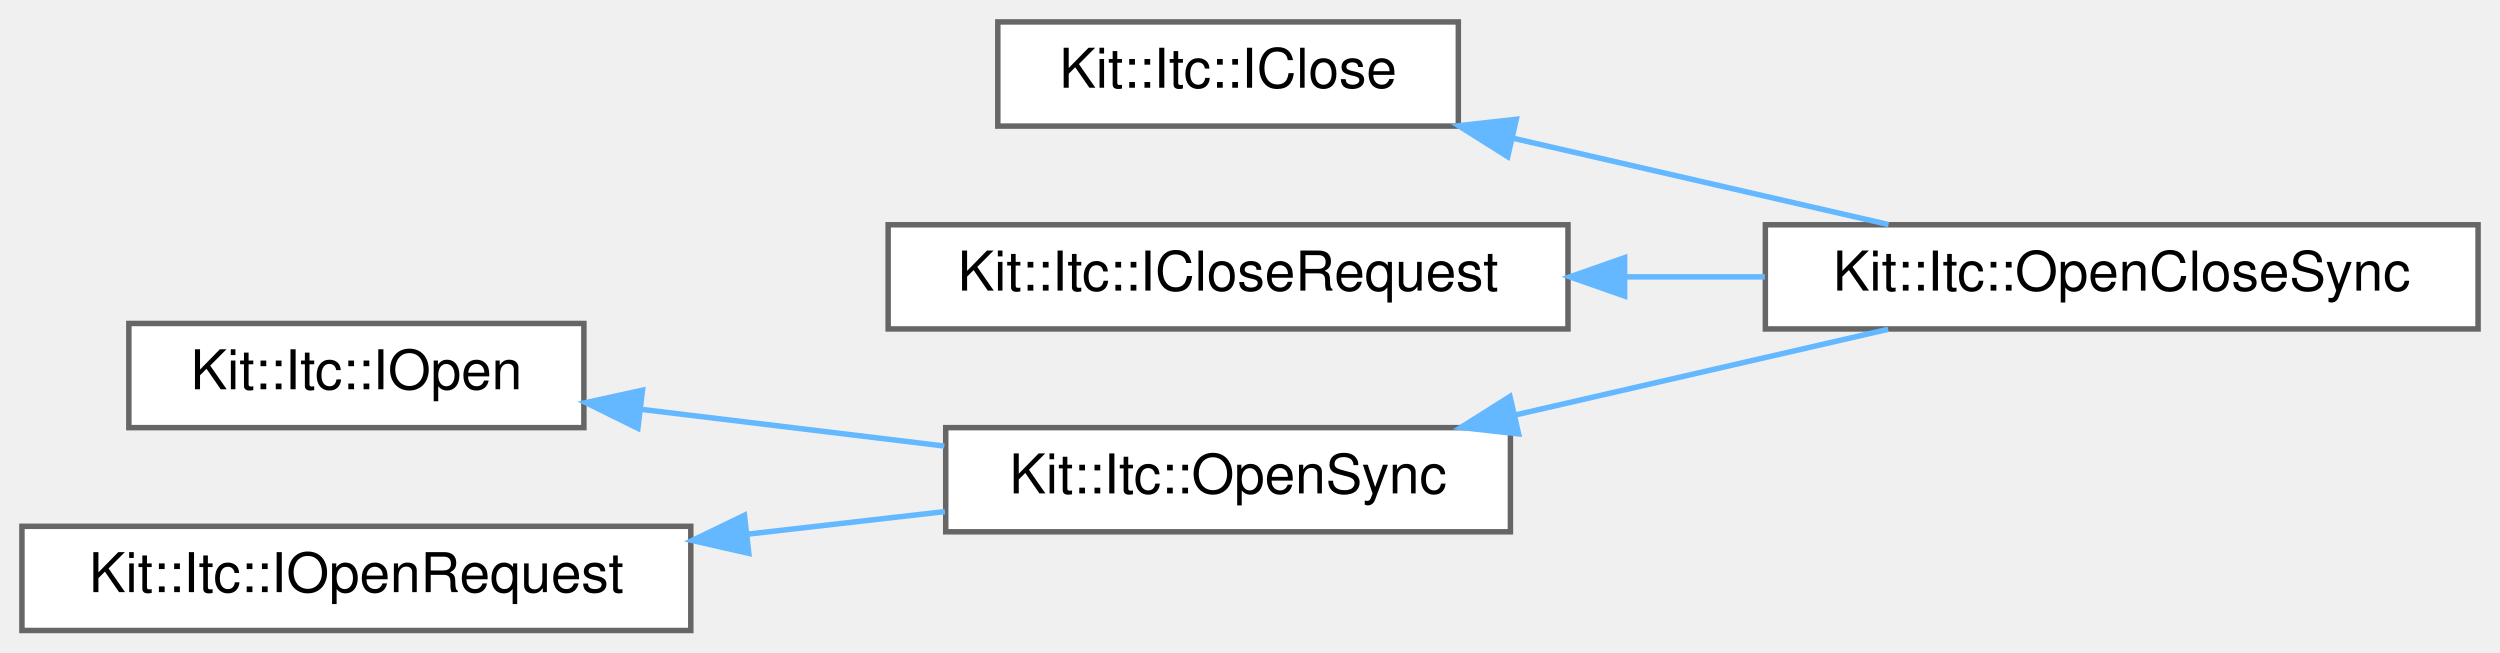
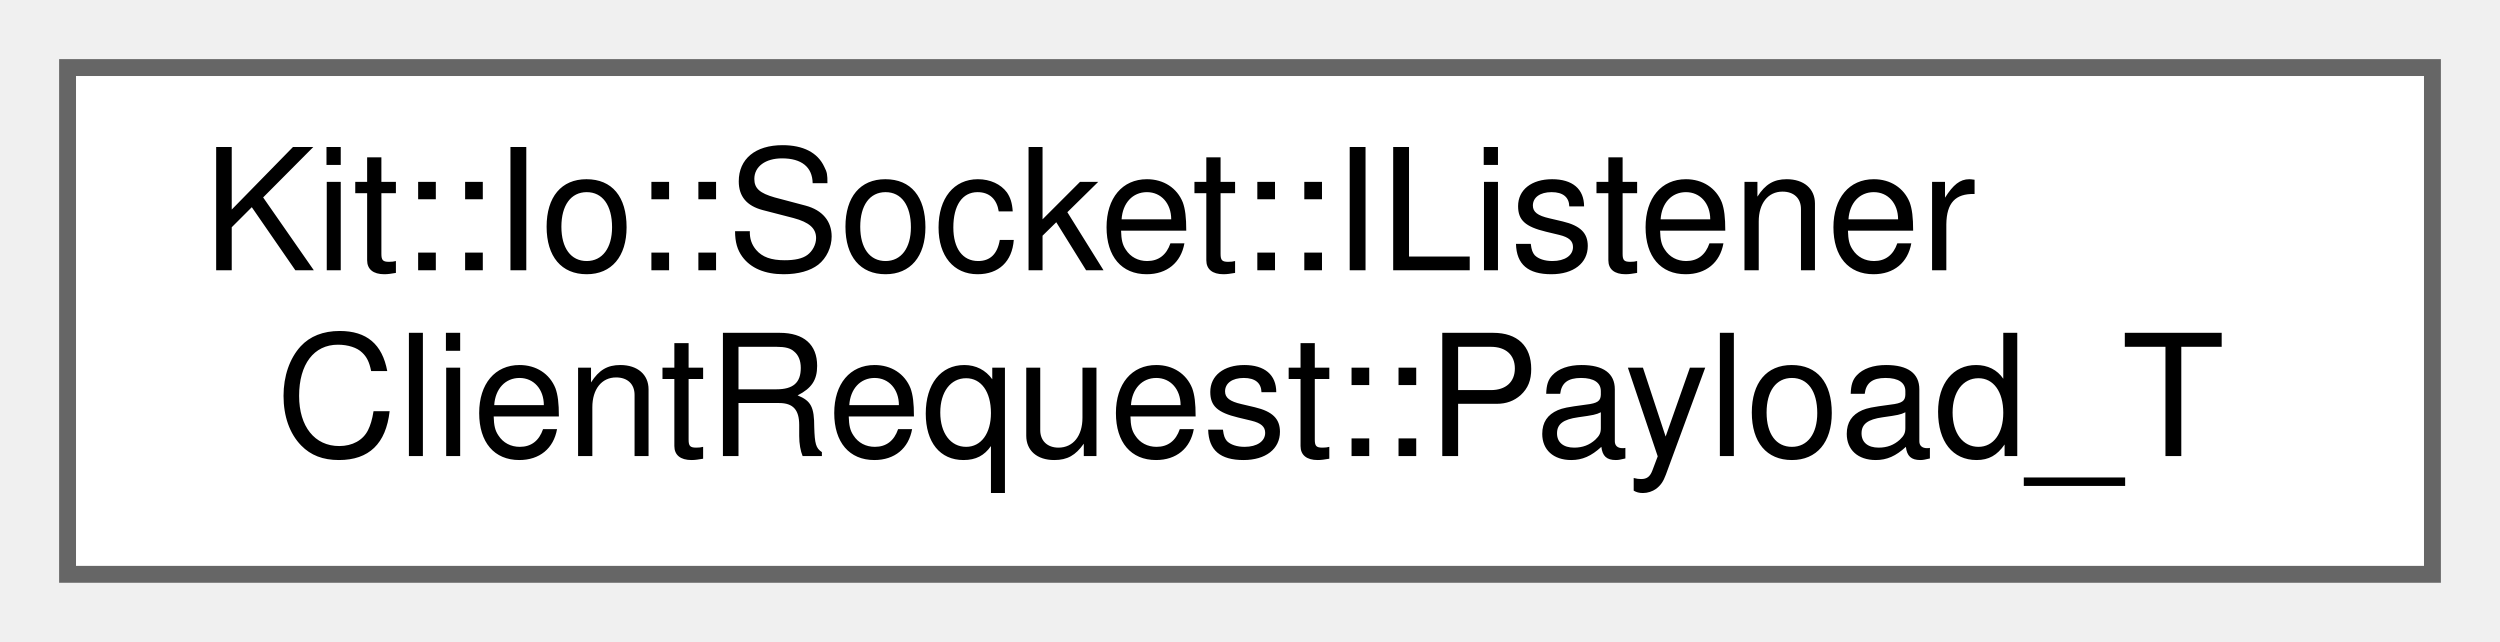
- <svg xmlns="http://www.w3.org/2000/svg" xmlns:xlink="http://www.w3.org/1999/xlink" width="456pt" height="119pt" viewBox="0.00 0.00 456.00 119.00">
-   <g id="graph0" class="graph" transform="scale(1 1) rotate(0) translate(4 115)">
+ <svg xmlns="http://www.w3.org/2000/svg" xmlns:xlink="http://www.w3.org/1999/xlink" width="148pt" height="38pt" viewBox="0.00 0.00 148.00 38.00">
+   <g id="graph0" class="graph" transform="scale(1 1) rotate(0) translate(4 34)">
    <g id="Node000000" class="node">
      <g id="a_Node000000">
-         <a xlink:href="class_kit_1_1_itc_1_1_i_close.html" target="_top" xlink:title="This abstract class defines an close interface.">
-           <polygon fill="white" stroke="#666666" points="262,-111 178,-111 178,-92 262,-92 262,-111" />
-           <text text-anchor="middle" x="220" y="-99" font-family="Helvetica,sans-Serif" font-size="10.00">Kit::Itc::IClose</text>
-         </a>
-       </g>
-     </g>
-     <g id="Node000001" class="node">
-       <g id="a_Node000001">
-         <a xlink:href="class_kit_1_1_itc_1_1_open_close_sync.html" target="_top" xlink:title="This partially concrete class extends the ITC OpenSync class and implements the synchronous ITC close...">
-           <polygon fill="white" stroke="#666666" points="448,-74 318,-74 318,-55 448,-55 448,-74" />
-           <text text-anchor="middle" x="383" y="-62" font-family="Helvetica,sans-Serif" font-size="10.00">Kit::Itc::OpenCloseSync</text>
-         </a>
-       </g>
-     </g>
-     <g id="edge43_Node000000_Node000001" class="edge">
-       <g id="a_edge43_Node000000_Node000001">
-         <a xlink:title=" ">
-           <path fill="none" stroke="#63b8ff" d="M271.92,-89.8C294.01,-84.72 319.56,-78.85 340.47,-74.04" />
-           <polygon fill="#63b8ff" stroke="#63b8ff" points="271.01,-86.42 262.04,-92.07 272.57,-93.24 271.01,-86.42" />
-         </a>
-       </g>
-     </g>
-     <g id="Node000002" class="node">
-       <g id="a_Node000002">
-         <a xlink:href="class_kit_1_1_itc_1_1_i_close_request.html" target="_top" xlink:title="This abstract class defines message types and payloads for a set of ITC services.">
-           <polygon fill="white" stroke="#666666" points="282,-74 158,-74 158,-55 282,-55 282,-74" />
-           <text text-anchor="middle" x="220" y="-62" font-family="Helvetica,sans-Serif" font-size="10.00">Kit::Itc::ICloseRequest</text>
-         </a>
-       </g>
-     </g>
-     <g id="edge44_Node000002_Node000001" class="edge">
-       <g id="a_edge44_Node000002_Node000001">
-         <a xlink:title=" ">
-           <path fill="none" stroke="#63b8ff" d="M292.54,-64.5C300.99,-64.5 309.57,-64.5 317.9,-64.5" />
-           <polygon fill="#63b8ff" stroke="#63b8ff" points="292.33,-61 282.33,-64.5 292.33,-68 292.33,-61" />
-         </a>
-       </g>
-     </g>
-     <g id="Node000004" class="node">
-       <g id="a_Node000004">
-         <a xlink:href="class_kit_1_1_itc_1_1_i_open.html" target="_top" xlink:title="This abstract class defines an open interface.">
-           <polygon fill="white" stroke="#666666" points="102.5,-56 19.5,-56 19.5,-37 102.5,-37 102.5,-56" />
-           <text text-anchor="middle" x="61" y="-44" font-family="Helvetica,sans-Serif" font-size="10.00">Kit::Itc::IOpen</text>
-         </a>
-       </g>
-     </g>
-     <g id="Node000003" class="node">
-       <g id="a_Node000003">
-         <a xlink:href="class_kit_1_1_itc_1_1_open_sync.html" target="_top" xlink:title="This partially concrete class implements the synchronous ITC open call for the OpenApi.">
-           <polygon fill="white" stroke="#666666" points="271.5,-37 168.5,-37 168.5,-18 271.5,-18 271.5,-37" />
-           <text text-anchor="middle" x="220" y="-25" font-family="Helvetica,sans-Serif" font-size="10.00">Kit::Itc::OpenSync</text>
-         </a>
-       </g>
-     </g>
-     <g id="edge45_Node000004_Node000003" class="edge">
-       <g id="a_edge45_Node000004_Node000003">
-         <a xlink:title=" ">
-           <path fill="none" stroke="#63b8ff" d="M112.99,-40.33C130.7,-38.19 150.56,-35.78 168.25,-33.64" />
-           <polygon fill="#63b8ff" stroke="#63b8ff" points="112.35,-36.88 102.84,-41.56 113.19,-43.83 112.35,-36.88" />
-         </a>
-       </g>
-     </g>
-     <g id="edge46_Node000003_Node000001" class="edge">
-       <g id="a_edge46_Node000003_Node000001">
-         <a xlink:title=" ">
-           <path fill="none" stroke="#63b8ff" d="M272.3,-39.29C294.27,-44.34 319.61,-50.16 340.4,-54.94" />
-           <polygon fill="#63b8ff" stroke="#63b8ff" points="272.99,-35.86 262.46,-37.03 271.42,-42.68 272.99,-35.86" />
-         </a>
-       </g>
-     </g>
-     <g id="Node000005" class="node">
-       <g id="a_Node000005">
-         <a xlink:href="class_kit_1_1_itc_1_1_i_open_request.html" target="_top" xlink:title="This abstract class define message types and payloads for a set of ITC services.">
-           <polygon fill="white" stroke="#666666" points="122,-19 0,-19 0,0 122,0 122,-19" />
-           <text text-anchor="middle" x="61" y="-7" font-family="Helvetica,sans-Serif" font-size="10.00">Kit::Itc::IOpenRequest</text>
-         </a>
-       </g>
-     </g>
-     <g id="edge47_Node000005_Node000003" class="edge">
-       <g id="a_edge47_Node000005_Node000003">
-         <a xlink:title=" ">
-           <path fill="none" stroke="#63b8ff" d="M132.35,-17.57C144.48,-18.96 156.87,-20.38 168.35,-21.69" />
-           <polygon fill="#63b8ff" stroke="#63b8ff" points="132.58,-14.07 122.25,-16.41 131.79,-21.02 132.58,-14.07" />
+         <a xlink:href="struct_kit_1_1_io_1_1_socket_1_1_i_listener_client_request_1_1_payload___t.html" target="_top" xlink:title="Payload for Message: newConnection.">
+           <polygon fill="white" stroke="#666666" points="140,-30 0,-30 0,0 140,0 140,-30" />
+           <text text-anchor="start" x="8" y="-18" font-family="Helvetica,sans-Serif" font-size="10.00">Kit::Io::Socket::IListener</text>
+           <text text-anchor="middle" x="70" y="-7" font-family="Helvetica,sans-Serif" font-size="10.00">ClientRequest::Payload_T</text>
        </a>
      </g>
    </g>
  </g>
</svg>
